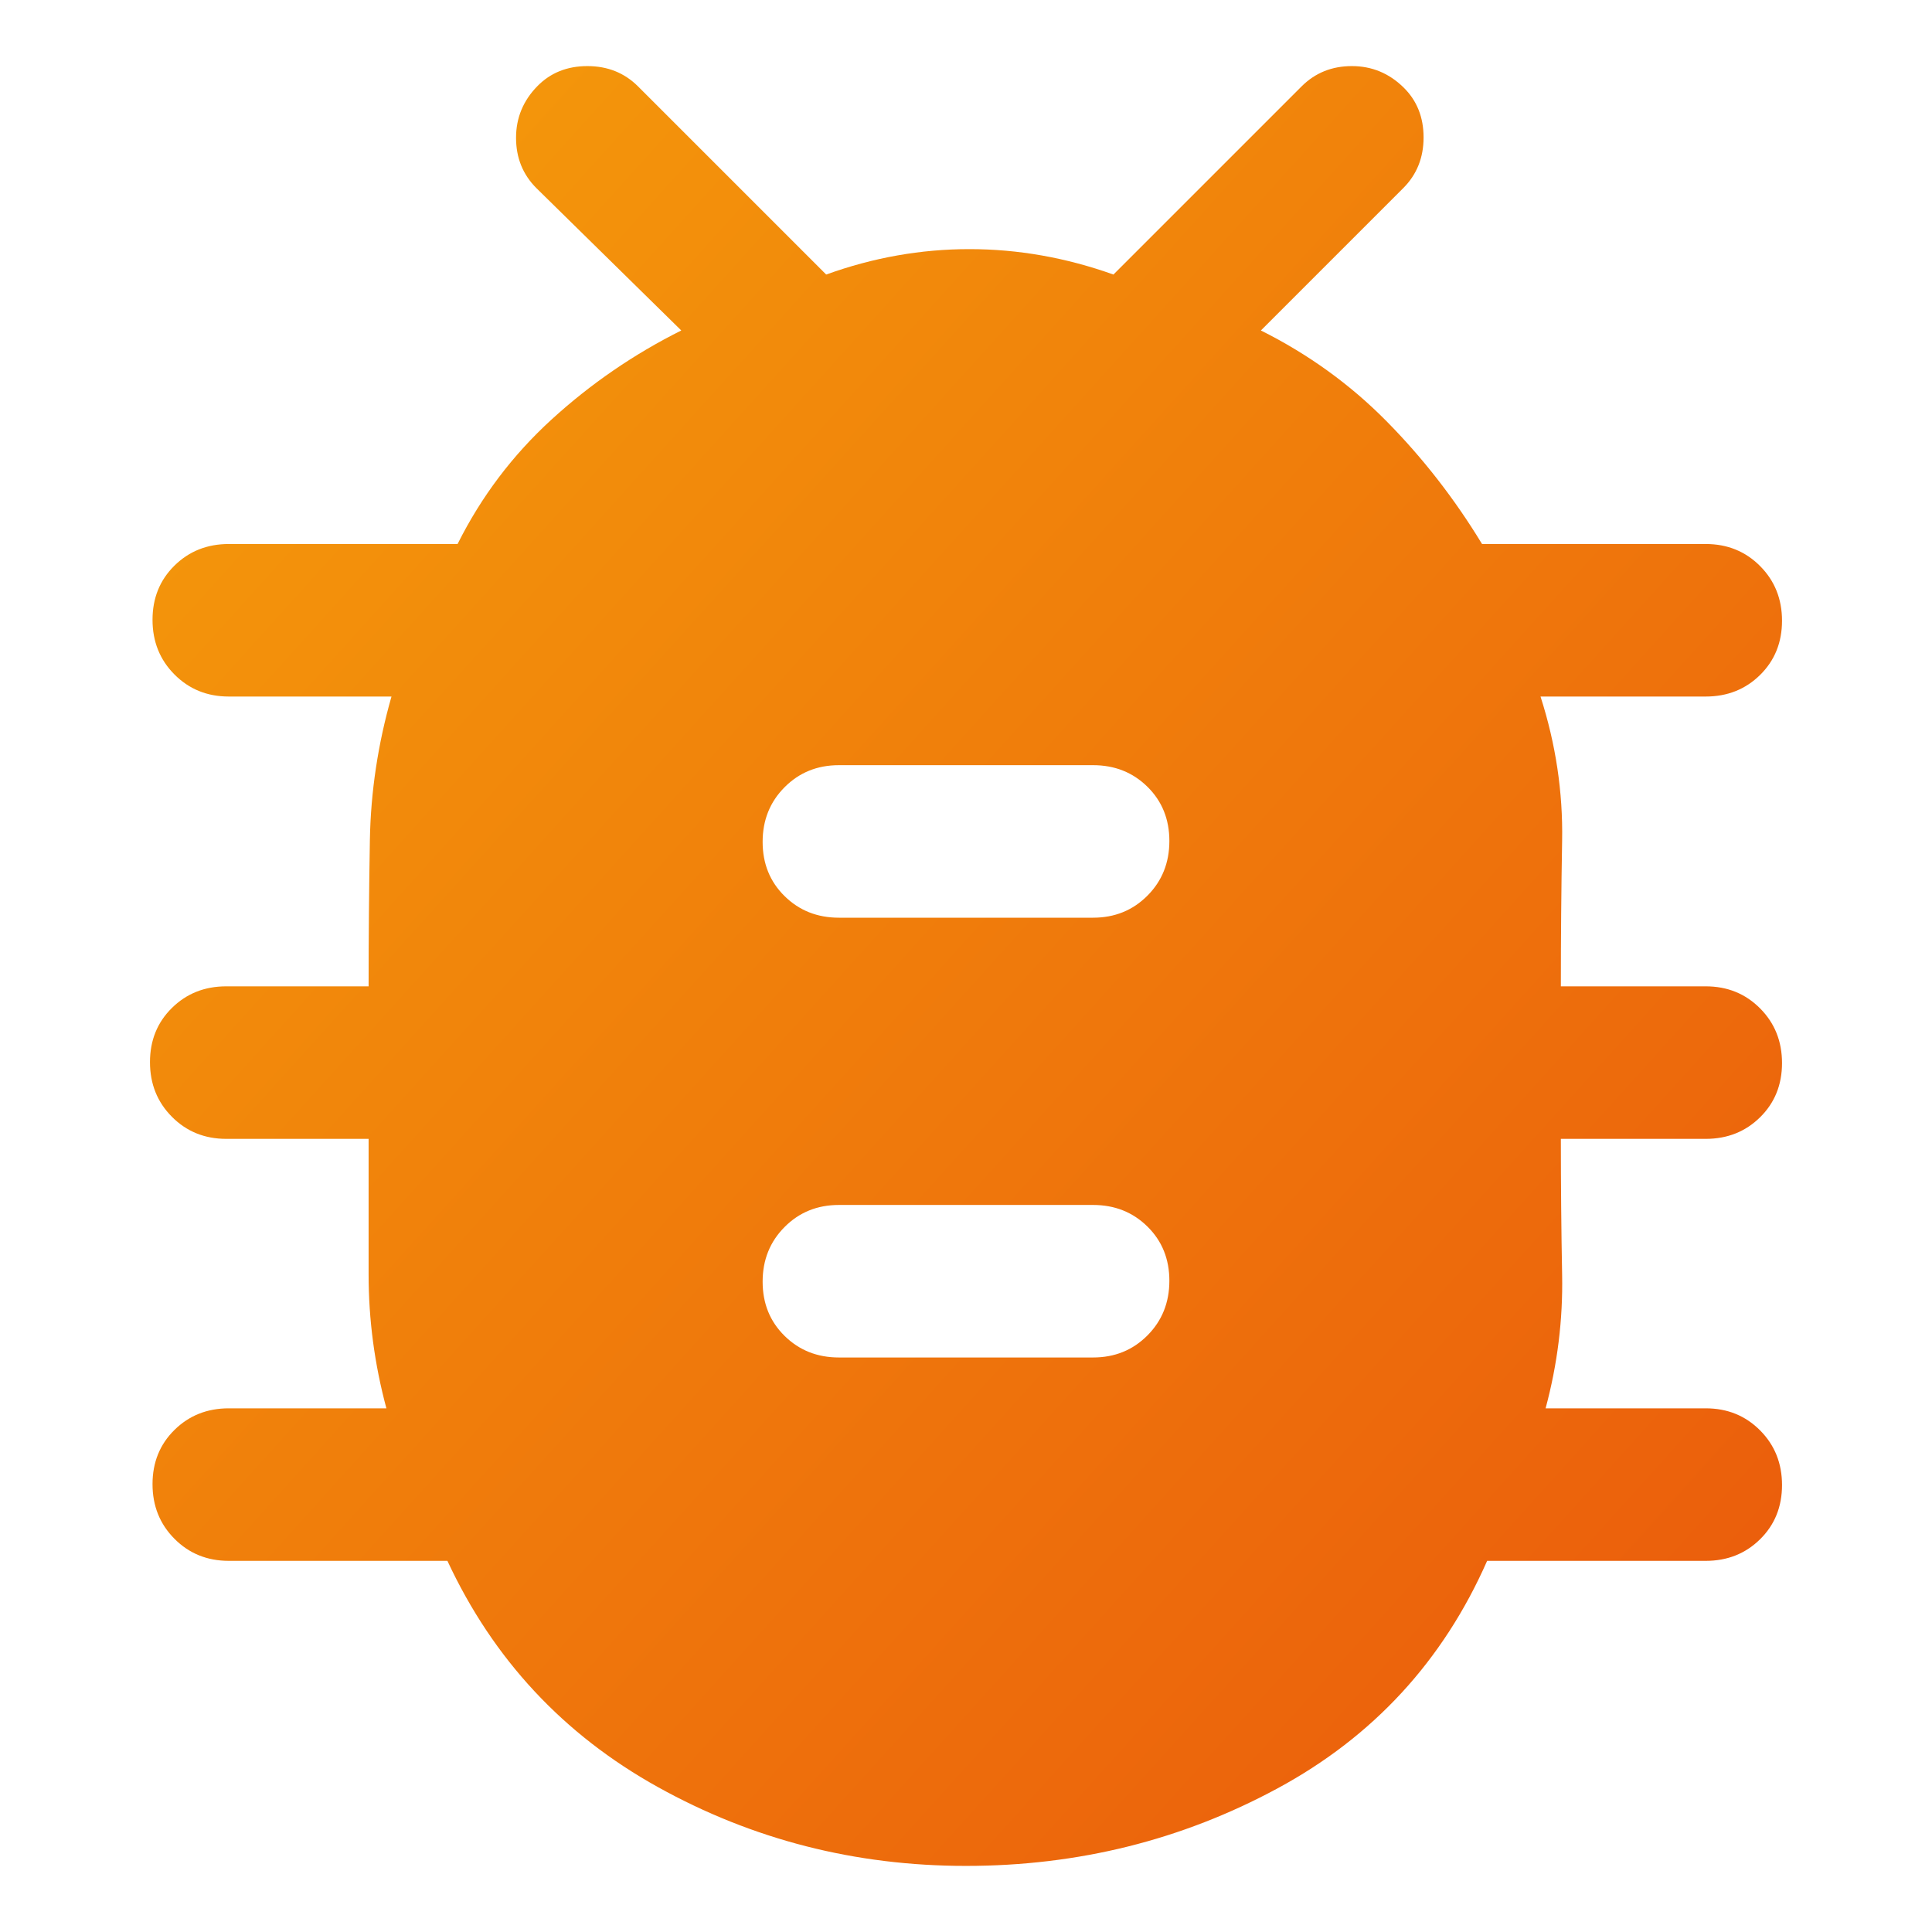
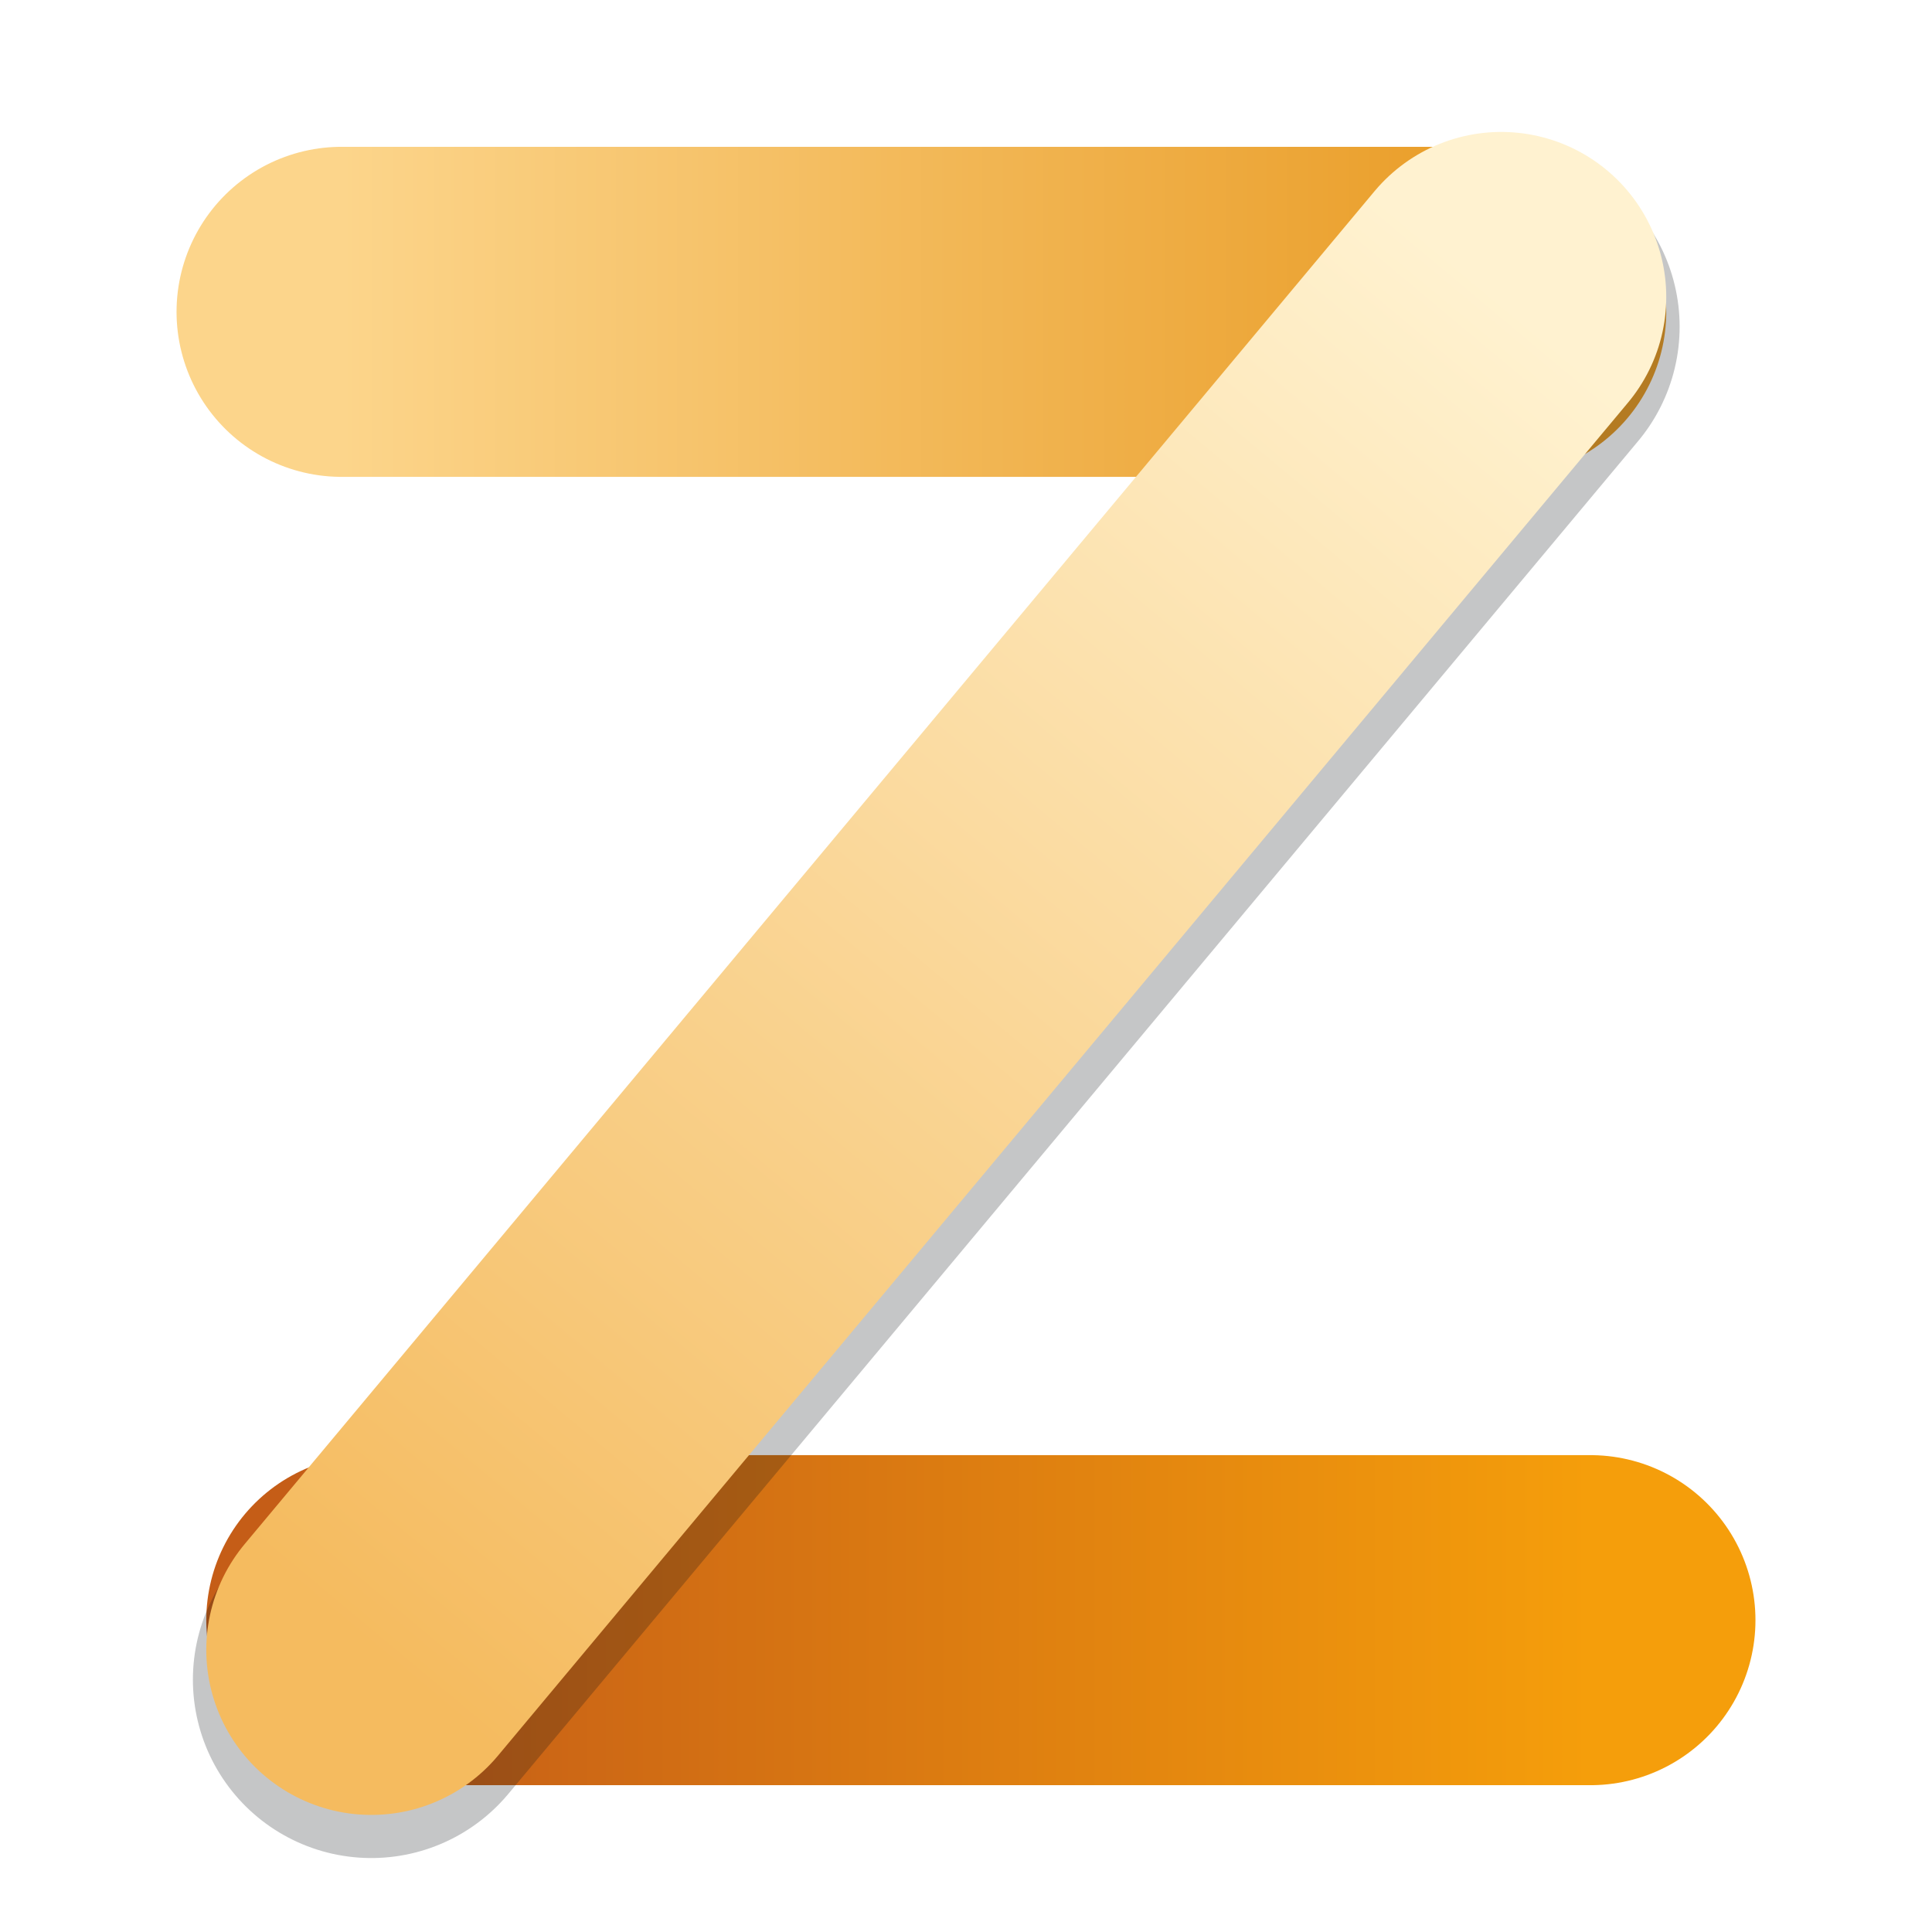
- <svg xmlns="http://www.w3.org/2000/svg" width="108" height="108" viewBox="100 -854 760 760">
+ <svg xmlns="http://www.w3.org/2000/svg" width="256" height="256" viewBox="0 0 256 256">
  <defs>
-     <linearGradient id="bug-grad" x1="0%" y1="0%" x2="100%" y2="100%">
-       <stop offset="0%" stop-color="#F59E0B" />
-       <stop offset="100%" stop-color="#EA580C" />
+     <linearGradient id="top" gradientUnits="userSpaceOnUse" x1="88" y1="84" x2="166" y2="84">
+       <stop offset="0" stop-color="#FCD58B" />
+       <stop offset="1" stop-color="#E99C26" />
+     </linearGradient>
+     <linearGradient id="bottom" gradientUnits="userSpaceOnUse" x1="90" y1="172" x2="172" y2="172">
+       <stop offset="0" stop-color="#C55D17" />
+       <stop offset="1" stop-color="#F59E0B" />
+     </linearGradient>
+     <linearGradient id="diagonal" gradientUnits="userSpaceOnUse" x1="166" y1="83" x2="90" y2="174">
+       <stop offset="0" stop-color="#FFF2D0" />
+       <stop offset="1" stop-color="#F5BB5F" />
    </linearGradient>
  </defs>
-   <path fill="url(#bug-grad)" d="M480-120q-65.37 0-121.18-31Q303-182 276-240h-86q-12.75 0-21.37-8.68-8.63-8.67-8.63-21.5 0-12.82 8.63-21.32 8.62-8.5 21.37-8.5h62q-7-26-7-52.67V-406h-56q-12.75 0-21.37-8.68-8.63-8.67-8.63-21.5 0-12.82 8.63-21.32 8.62-8.5 21.37-8.5h56q0-29 .5-57.5T254-580h-64q-12.75 0-21.37-8.68-8.63-8.67-8.63-21.5 0-12.82 8.63-21.32 8.62-8.5 21.37-8.5h90q14-28 37-49t51-35l-57-56q-8-8-8-19.79 0-11.78 8.42-20.35 7.72-7.86 19.65-7.86t19.93 8l74 74q27.67-10 56.34-10Q510-756 538-746l74-74q8-8 19.79-8 11.78 0 20.35 8.42 7.86 7.72 7.86 19.65T652-780l-56 56q28 14 49.4 35.67Q666.8-666.67 683-640h88q12.75 0 21.38 8.68 8.62 8.67 8.62 21.5 0 12.82-8.62 21.32-8.63 8.5-21.38 8.5h-65q9 28 8.5 56.67-.5 28.66-.5 57.33h57q12.75 0 21.38 8.68 8.62 8.67 8.62 21.5 0 12.82-8.62 21.32-8.63 8.5-21.38 8.5h-57q0 27 .5 53.5T708-300h63q12.75 0 21.38 8.68 8.62 8.67 8.62 21.5 0 12.82-8.62 21.32-8.63 8.5-21.38 8.5h-86q-26 59-82.45 89.5Q546.11-120 480-120Zm-50-200h100q12.75 0 21.38-8.68 8.62-8.67 8.62-21.5 0-12.82-8.62-21.32-8.63-8.5-21.38-8.5H430q-12.75 0-21.37 8.68-8.63 8.67-8.63 21.5 0 12.82 8.63 21.32 8.62 8.5 21.37 8.5Zm0-173h100q12.75 0 21.38-8.68 8.62-8.67 8.62-21.5 0-12.82-8.62-21.32-8.63-8.5-21.38-8.5H430q-12.75 0-21.37 8.68-8.63 8.67-8.63 21.5 0 12.82 8.63 21.32 8.62 8.5 21.37 8.5Z" />
+   <g transform="translate(128 128) scale(1.97) translate(-130 -128)" fill="none" stroke-width="22.2" stroke-linecap="round">
+     <path d="M88 84 H166" stroke="url(#top)" />
+     <path d="M90 172 H172" stroke="url(#bottom)" />
+     <path d="M166 85 L90 176" stroke="#101318" stroke-opacity=".24" stroke-width="24" />
+     <path d="M166 83 L90 174" stroke="url(#diagonal)" />
+   </g>
</svg>
